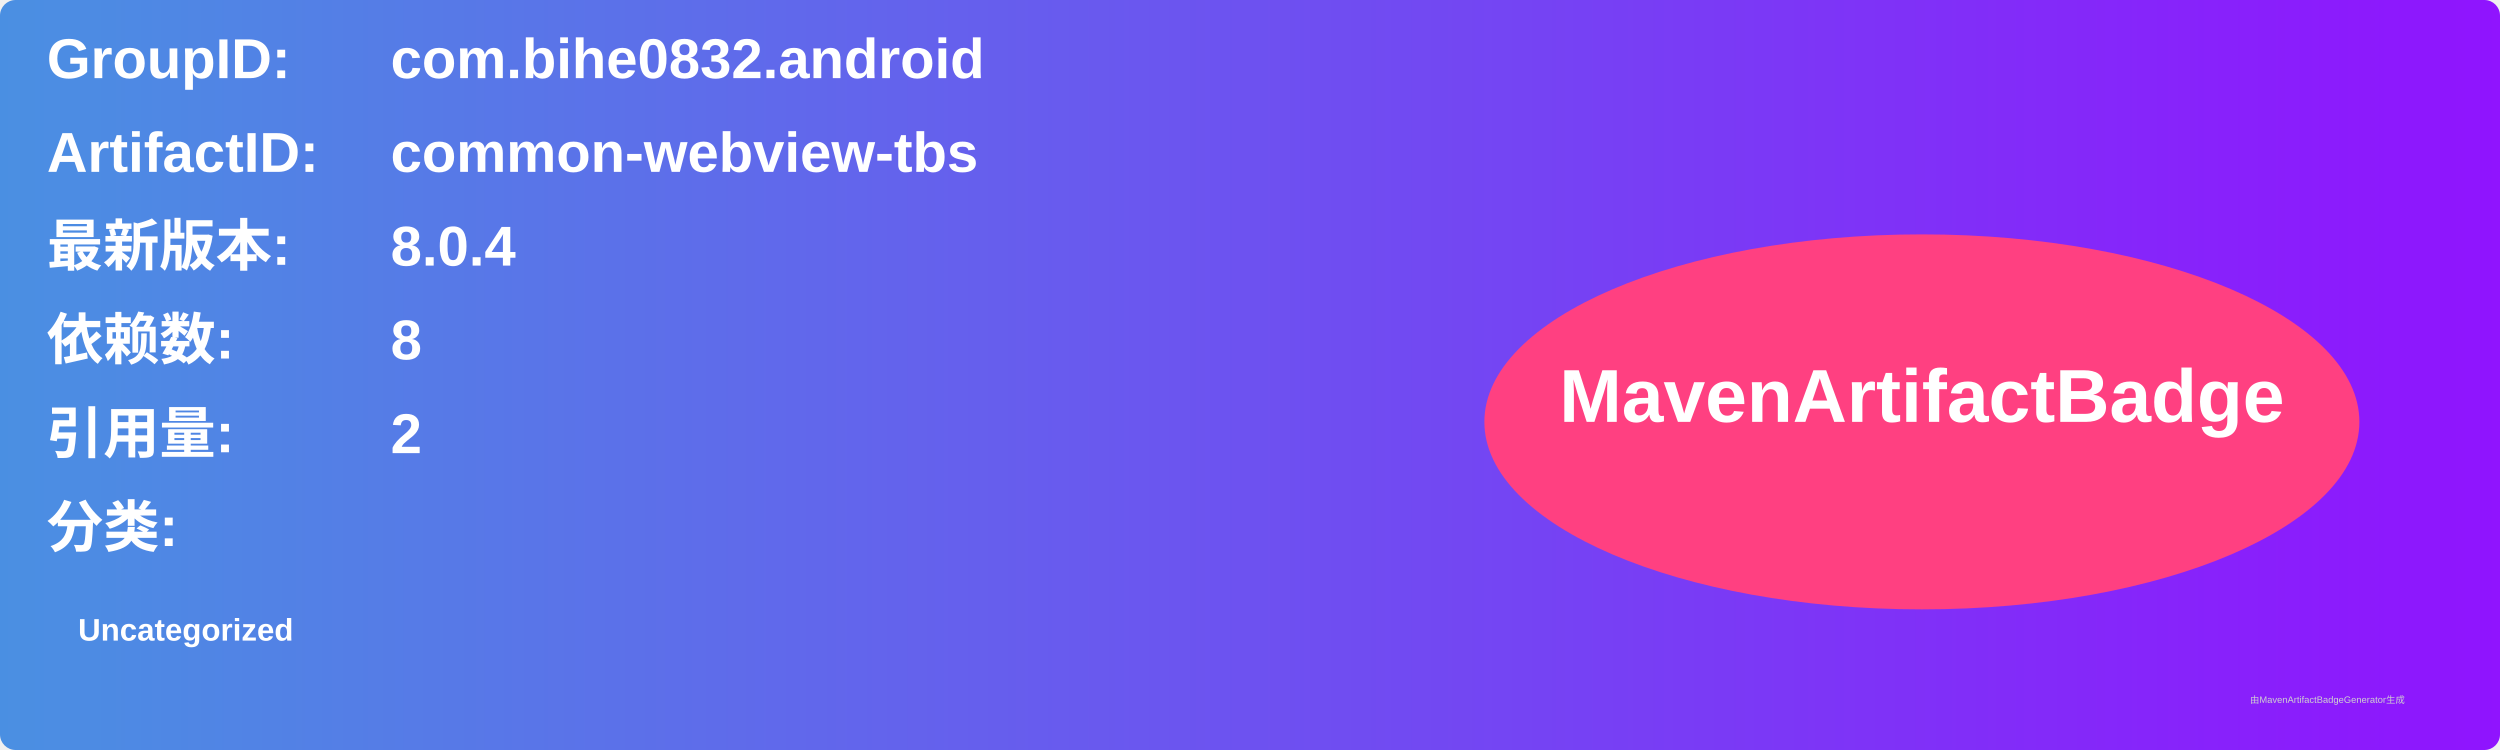
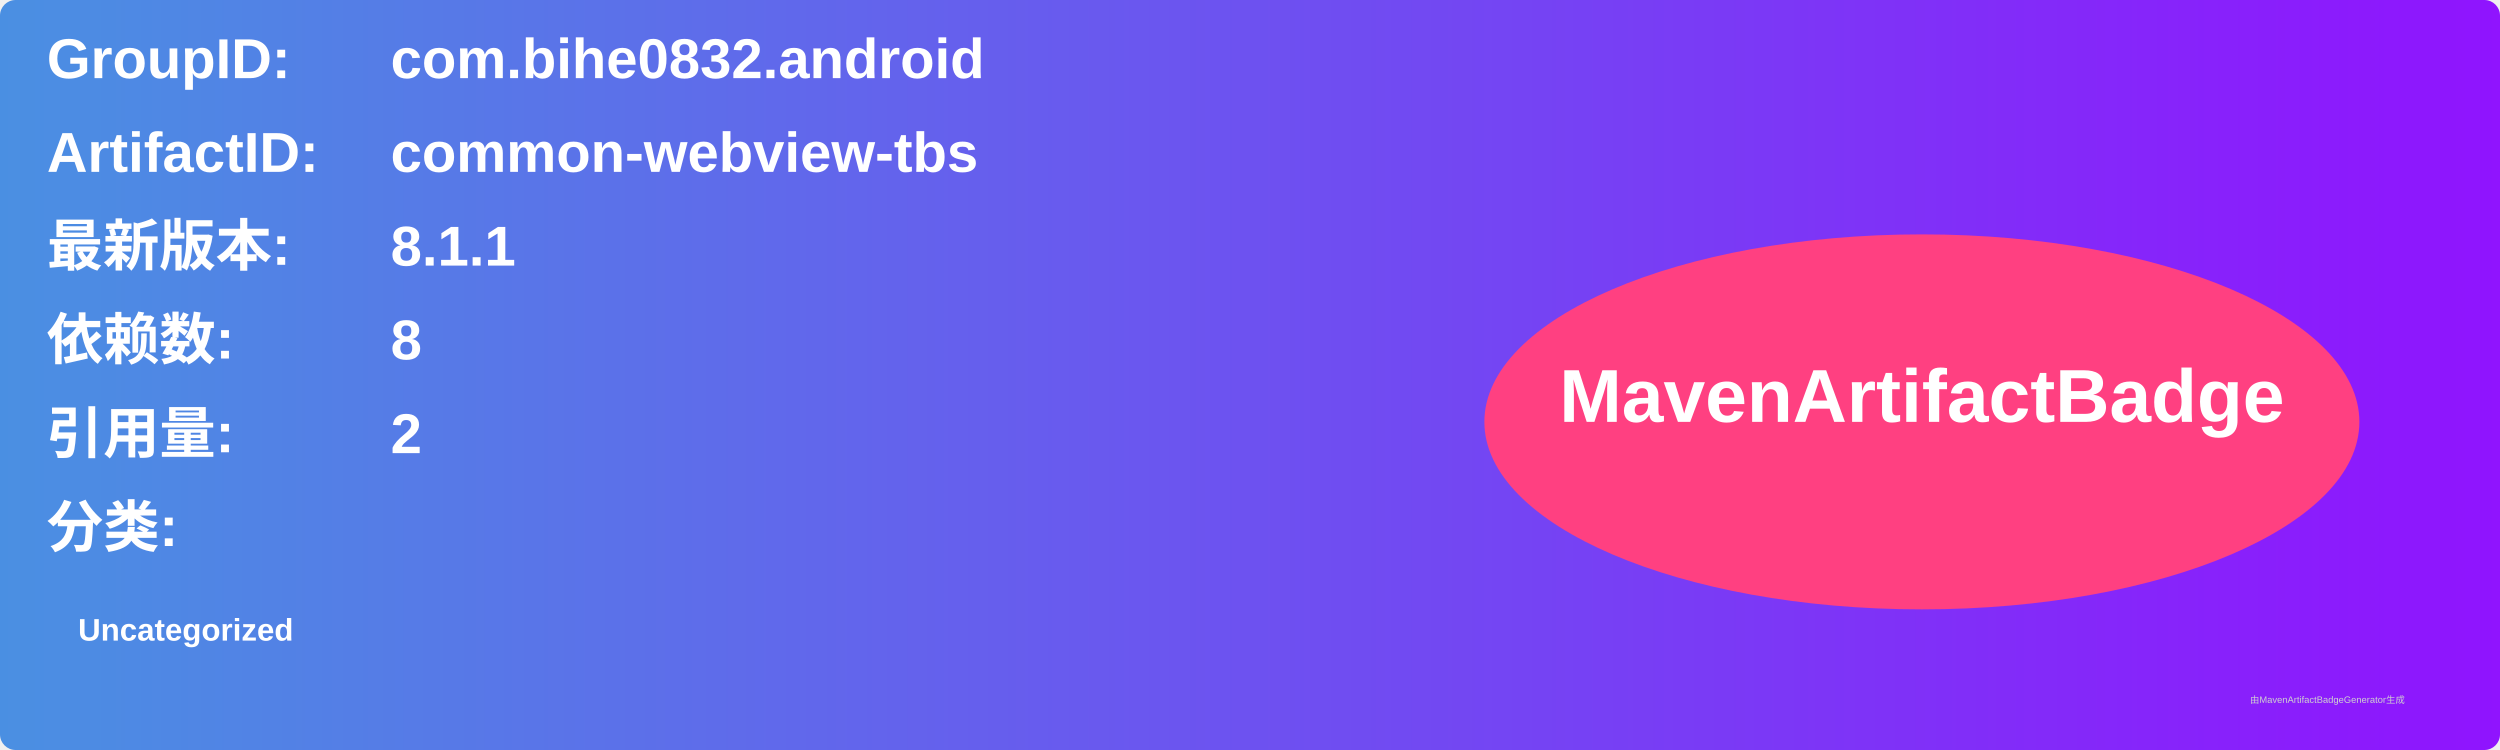
<svg xmlns="http://www.w3.org/2000/svg" width="800" height="240" viewBox="0 0 800 240">
  <linearGradient id="grad" x1="0%" y1="0%" x2="100%" y2="0%">
    <stop offset="0%" stop-color="#4a90e2" />
    <stop offset="100%" stop-color="#9013fe" />
  </linearGradient>
  <rect width="100%" height="100%" rx="5" ry="5" fill="url(#grad)" />
  <g transform="translate(15, 15)">
    <text x="0" y="10" font-family="Arial" font-size="18" fill="white" font-weight="bold" width="260">GroupID:</text>
    <text x="110" y="10" font-family="Arial" font-size="18" fill="white" font-weight="bold" width="460">com.bihe0832.android</text>
    <text x="0" y="40" font-family="Arial" font-size="18" fill="white" font-weight="bold" width="260">ArtifactID:</text>
    <text x="110" y="40" font-family="Arial" font-size="18" fill="white" font-weight="bold" width="460">common-webview-tbs</text>
    <text x="0" y="70" font-family="Arial" font-size="18" fill="white" font-weight="bold">最新版本:</text>
    <text x="110" y="70" font-family="Arial" font-size="18" fill="white" font-weight="bold">
-       <tspan font-weight="bold">8.0.4</tspan>
+       <tspan font-weight="bold">8.1.1</tspan>
    </text>
    <text x="0" y="100" font-family="Arial" font-size="18" fill="white" font-weight="bold">依赖数: </text>
    <text x="110" y="100" font-family="Arial" font-size="18" fill="white">
      <tspan font-weight="bold">8</tspan>
    </text>
    <text x="0" y="130" font-family="Arial" font-size="18" fill="white" font-weight="bold">引用量: </text>
    <text x="110" y="130" font-family="Arial" font-size="18" fill="white">
      <tspan font-weight="bold">2</tspan>
    </text>
    <text x="0" y="160" font-family="Arial" font-size="18" fill="white" font-weight="bold">分类:</text>
    <text x="10" y="190" font-family="Arial" font-size="10" fill="white">
      <tspan font-weight="bold">Uncategorized</tspan>
    </text>
    <ellipse cx="600" cy="120" rx="140" ry="60" fill="#ff4081" />
    <text x="600" y="120" text-anchor="middle" font-family="Arial" font-size="24" fill="white" font-weight="bold">MavenArtifactBadge</text>
  </g>
  <text x="720" y="225" font-family="Arial" font-size="3" fill="#d0d0d0">由MavenArtifactBadgeGenerator生成</text>
</svg>
